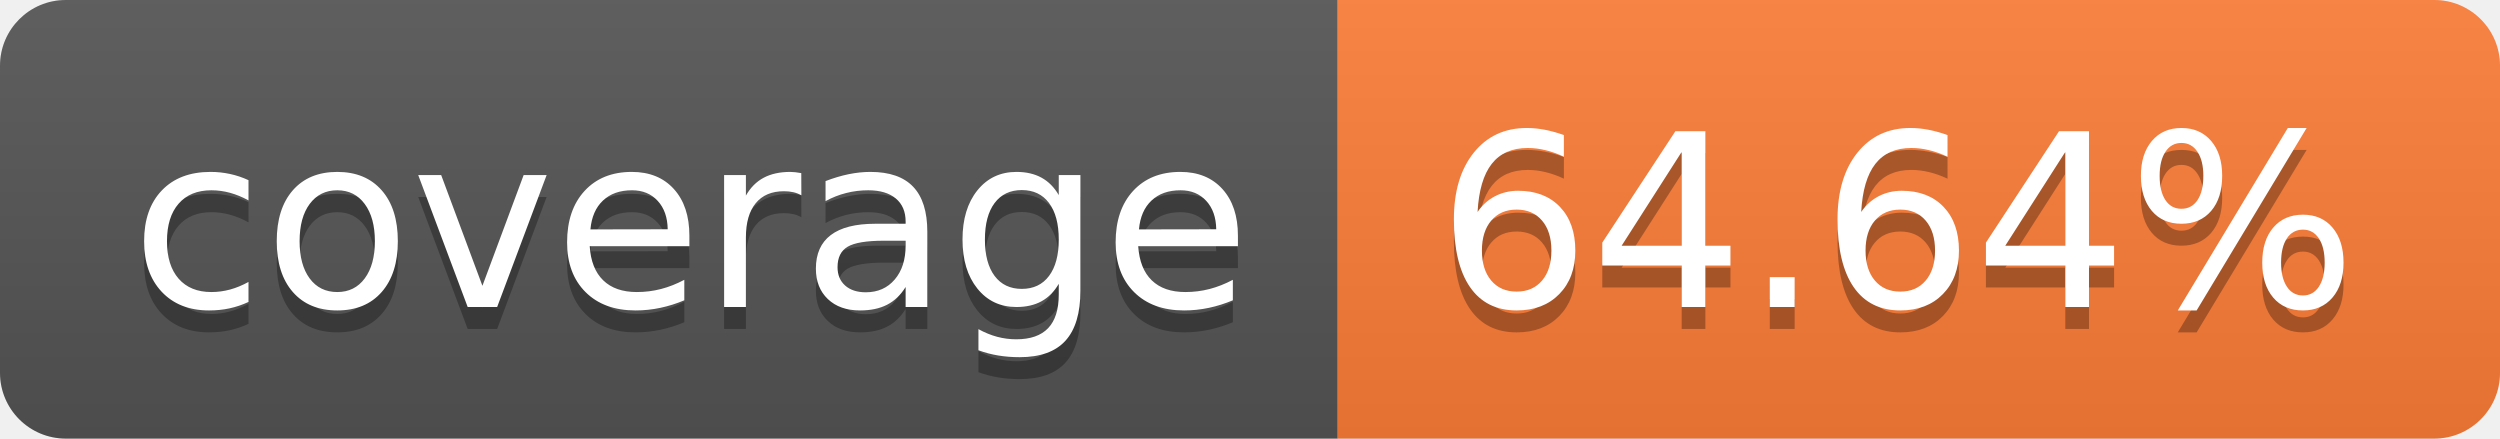
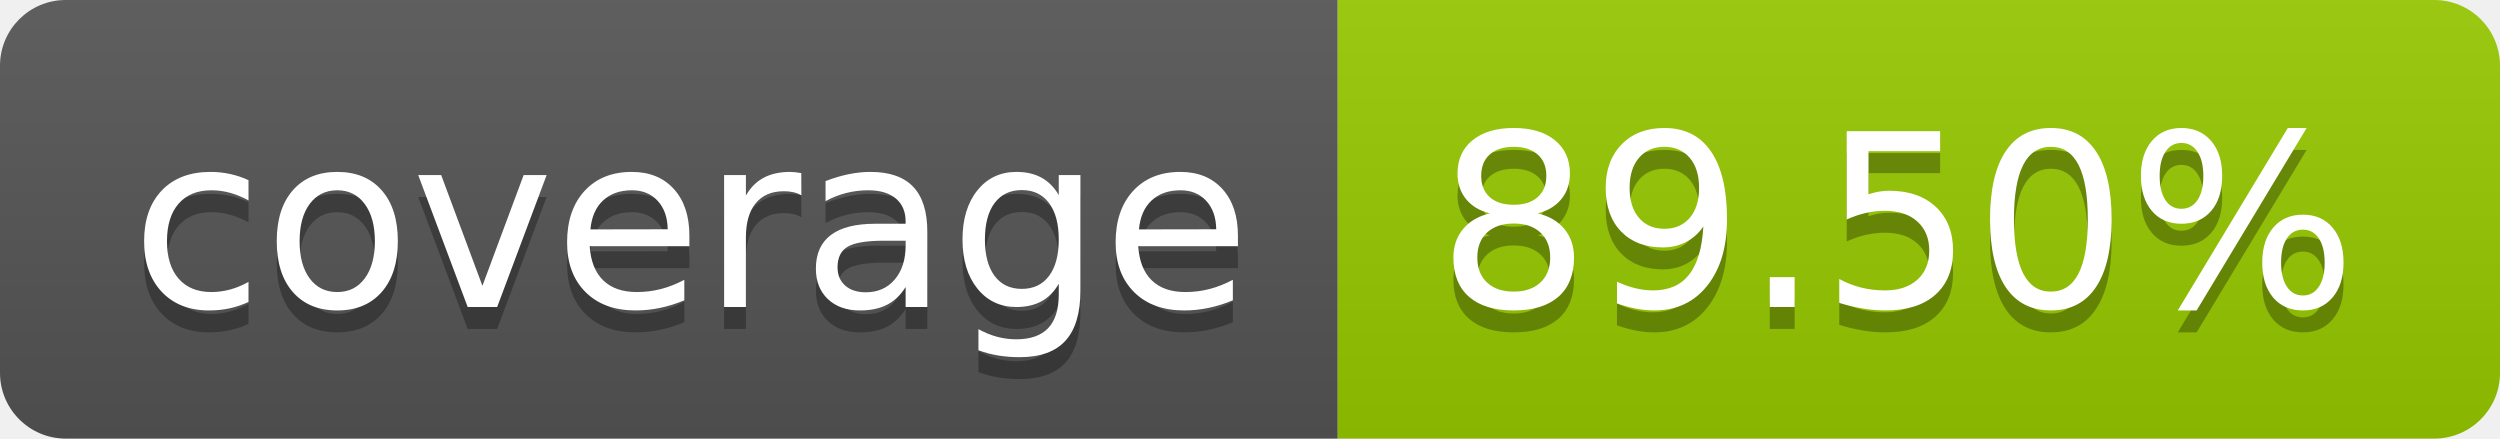
- <svg xmlns="http://www.w3.org/2000/svg" width="114" height="20" role="img" aria-label="coverage: 64.64%">
+ <svg xmlns="http://www.w3.org/2000/svg" width="114" height="20" role="img" aria-label="coverage: 89.50%">
  <linearGradient id="s" x2="0" y2="100%">
    <stop offset="0" stop-color="#bbb" stop-opacity=".1" />
    <stop offset="1" stop-opacity=".1" />
  </linearGradient>
  <clipPath id="r">
    <rect width="114" height="20" rx="3" fill="#fff" />
  </clipPath>
  <g clip-path="url(#r)">
    <rect width="61" height="20" fill="#555" />
-     <rect x="61" width="53" height="20" fill="#fe7d37" />
+     <rect x="61" width="53" height="20" fill="#97ca00" />
    <rect width="114" height="20" fill="url(#s)" />
  </g>
  <g fill="#fff" text-anchor="middle" font-family="Verdana,Geneva,DejaVu Sans,sans-serif" text-rendering="geometricPrecision" font-size="110">
    <text aria-hidden="true" x="315" y="150" fill="#010101" fill-opacity=".3" transform="scale(.1)" textLength="510">coverage</text>
    <text x="315" y="140" transform="scale(.1)" fill="#fff" textLength="510">coverage</text>
-     <text aria-hidden="true" x="865" y="150" fill="#010101" fill-opacity=".3" transform="scale(.1)" textLength="430">64.64%</text>
-     <text x="865" y="140" transform="scale(.1)" fill="#fff" textLength="430">64.64%</text>
+     <text aria-hidden="true" x="865" y="150" fill="#010101" fill-opacity=".3" transform="scale(.1)" textLength="430">89.50%</text>
+     <text x="865" y="140" transform="scale(.1)" fill="#fff" textLength="430">89.50%</text>
  </g>
</svg>
